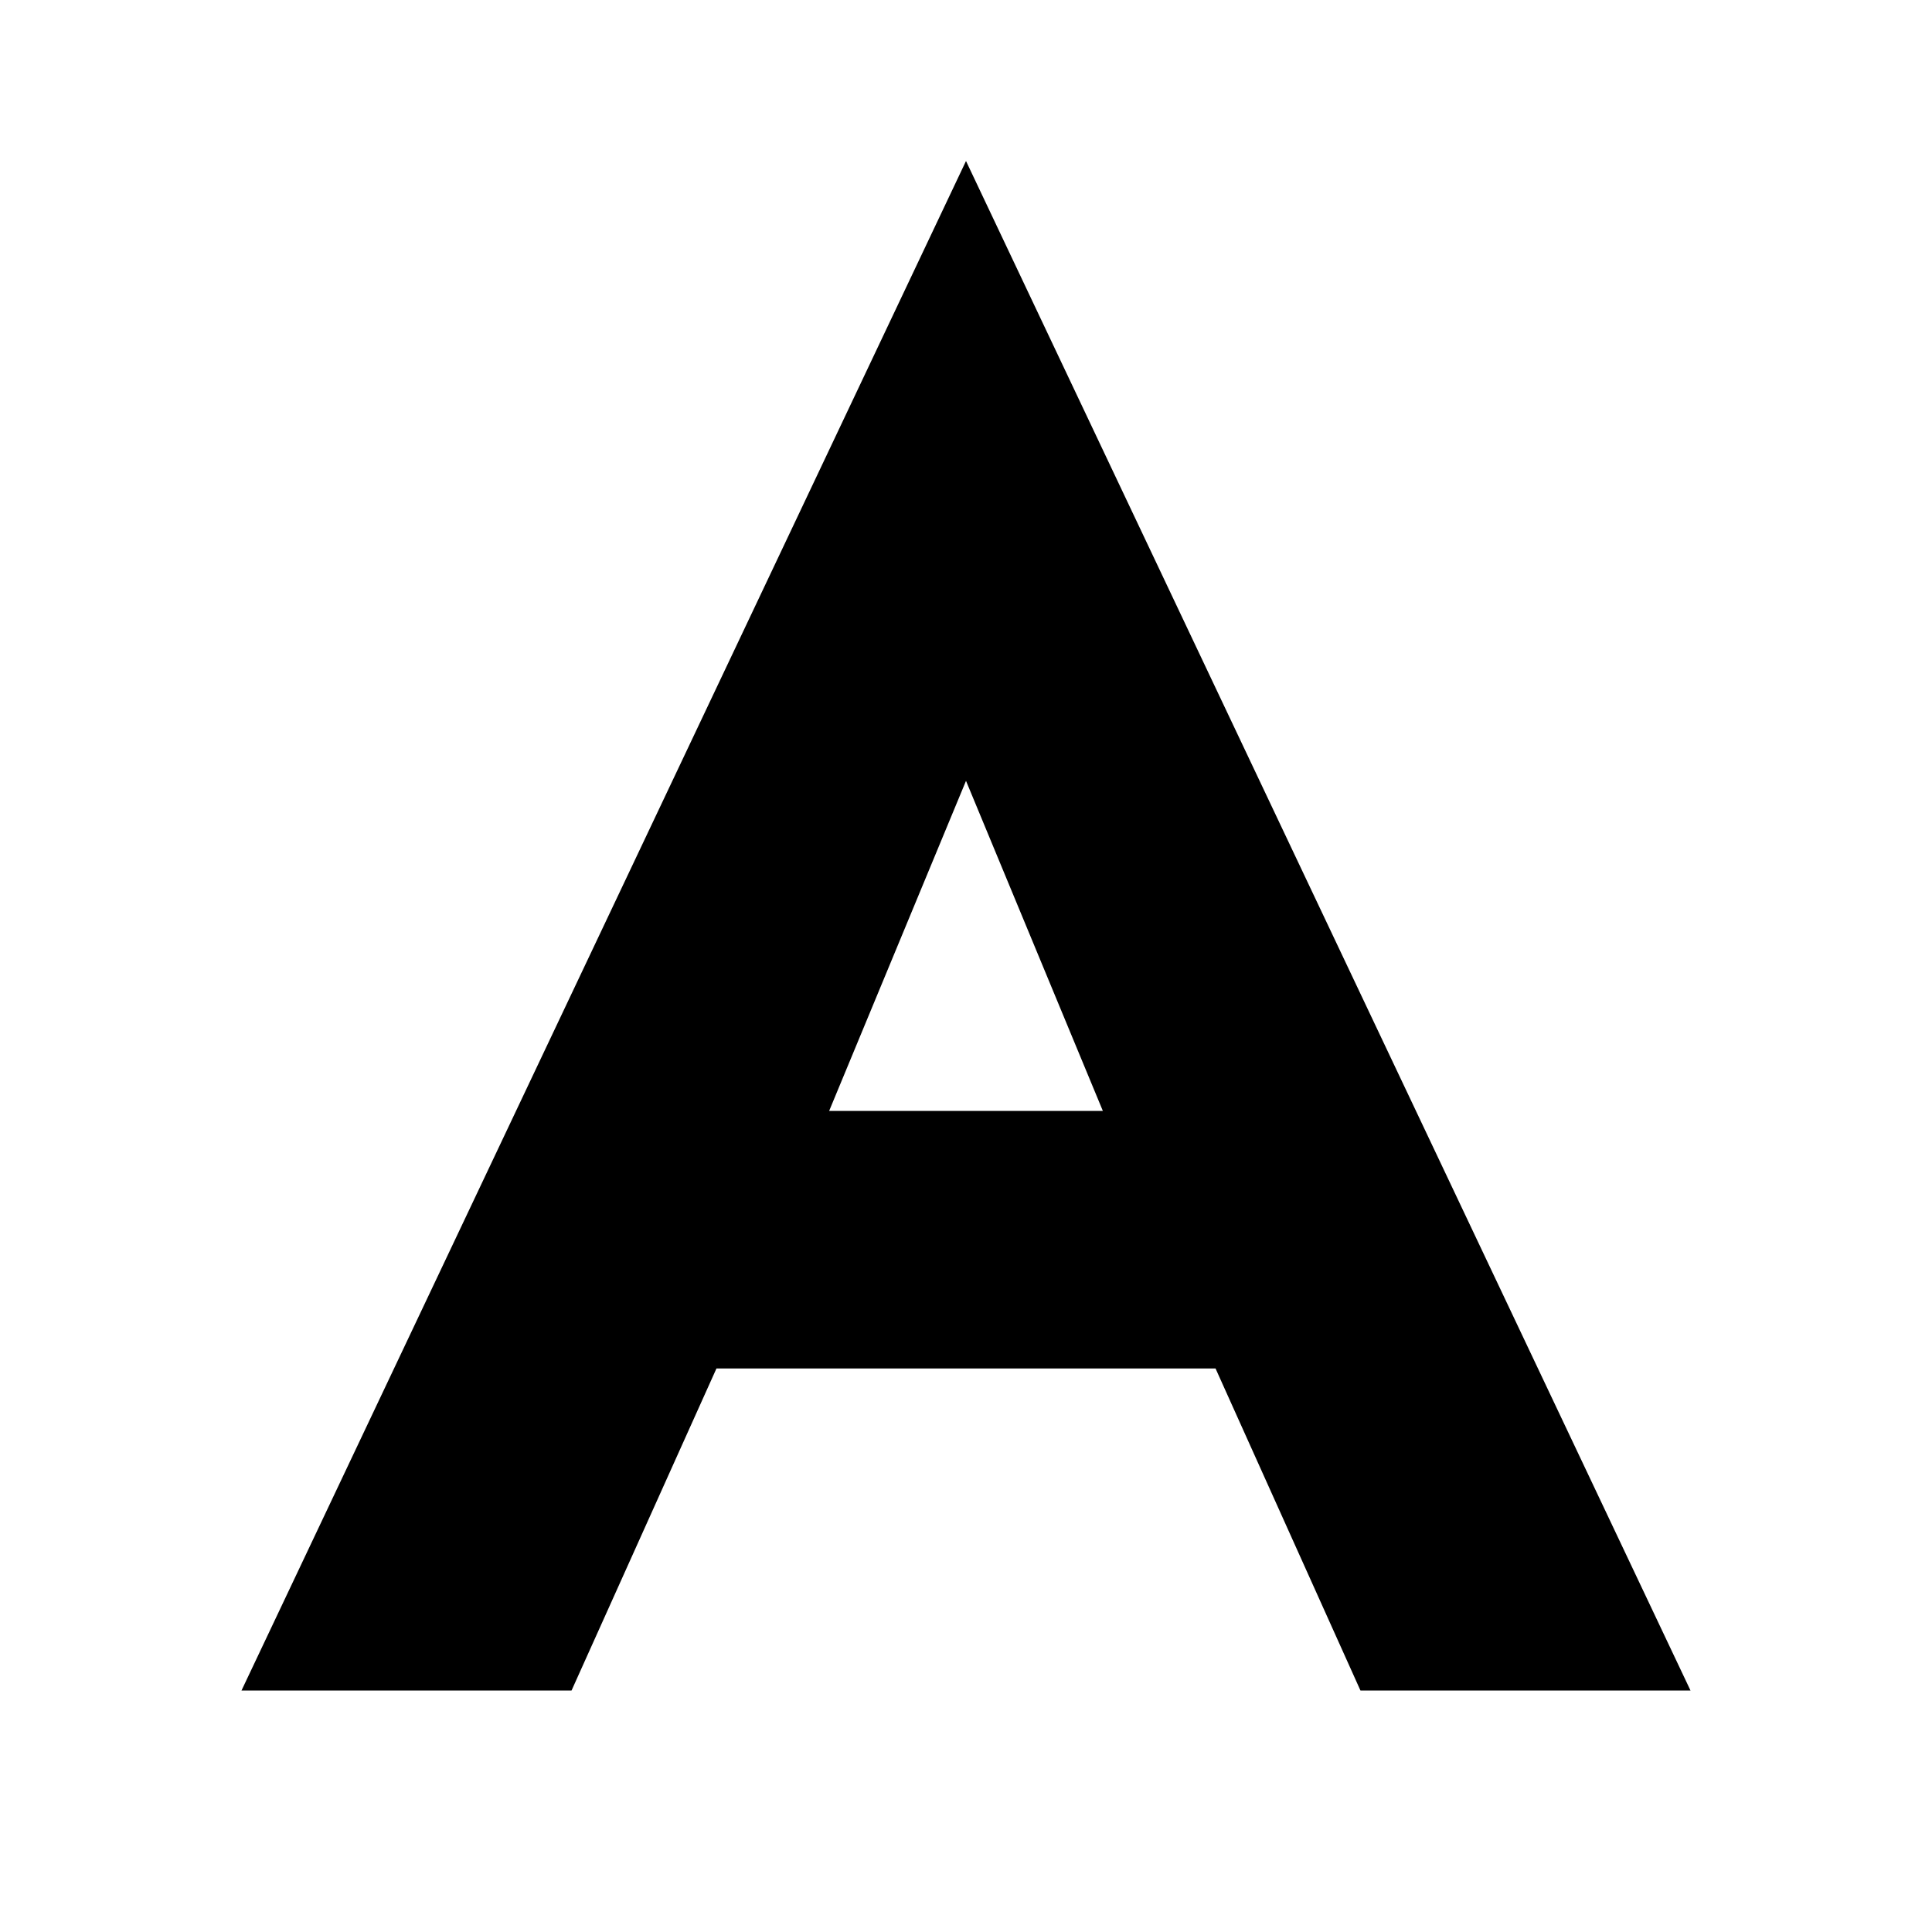
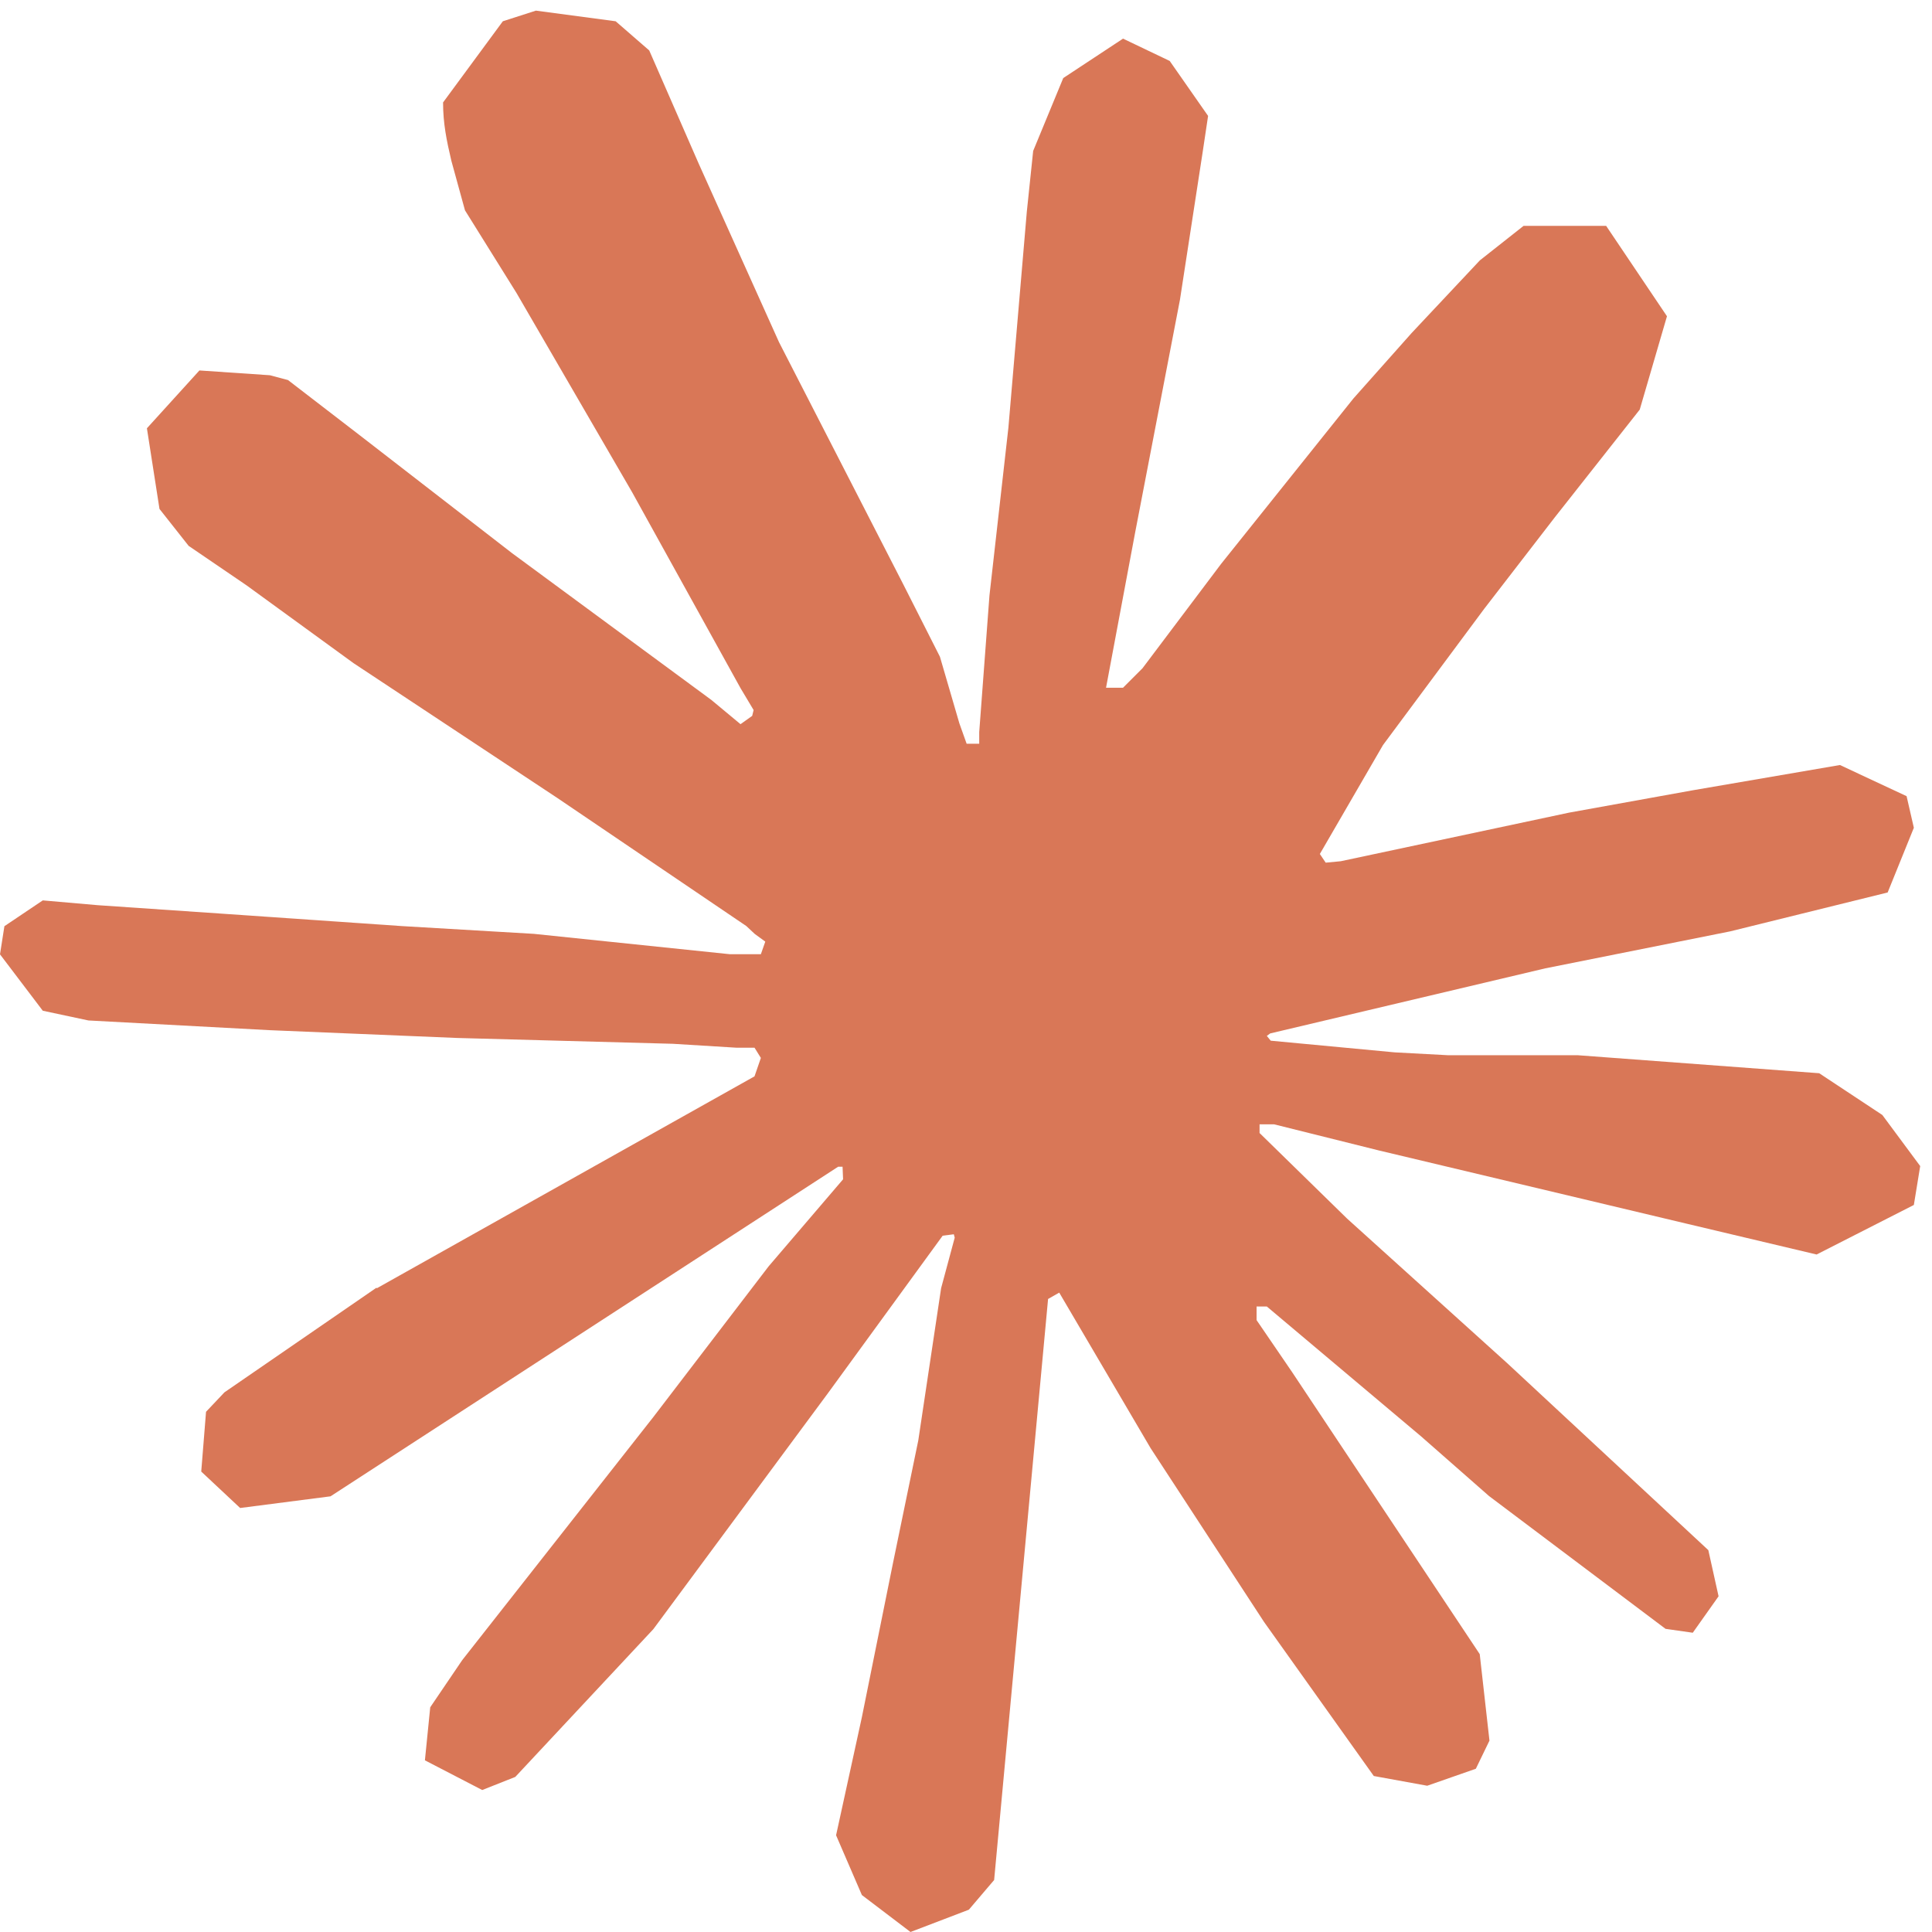
- <svg xmlns="http://www.w3.org/2000/svg" viewBox="0 0 24 24">
-   <path fill="black" d="M12 2 3 21h4.1l1.8-4h6.2l1.8 4H21L12 2Zm-1.7 11.8L12 9.7l1.7 4.1h-3.4Z" />
+ <svg xmlns="http://www.w3.org/2000/svg" width="1200" height="1200" viewBox="0 0 1200 1200">
+   <g id="g314">
+     <path id="path147" fill="#d97757" stroke="none" d="M 233.96 800.215 L 468.644 668.537 L 472.591 657.101 L 468.644 650.738 L 457.208 650.738 L 417.987 648.322 L 283.893 644.698 L 167.597 639.866 L 54.926 633.826 L 26.577 627.785 L 3.3e-05 592.752 L 2.738 575.275 L 26.577 559.248 L 60.725 562.228 L 136.188 567.383 L 249.423 575.195 L 331.57 580.027 L 453.262 592.671 L 472.591 592.671 L 475.329 584.859 L 468.725 580.027 L 463.571 575.195 L 346.389 495.785 L 219.544 411.866 L 153.101 363.544 L 117.181 339.06 L 99.06 316.107 L 91.248 266.014 L 123.866 230.094 L 167.678 233.074 L 178.873 236.054 L 223.248 270.201 L 318.04 343.57 L 441.826 434.738 L 459.946 449.799 L 467.195 444.644 L 468.081 441.02 L 459.946 427.409 L 392.617 305.718 L 320.779 181.933 L 288.805 130.631 L 280.349 99.866 C 277.369 87.221 275.195 76.591 275.195 63.624 L 312.322 13.208 L 332.859 6.604 L 382.389 13.208 L 403.248 31.329 L 434.014 101.718 L 483.866 212.537 L 561.181 363.221 L 583.812 407.919 L 595.893 449.315 L 600.403 461.96 L 608.215 461.96 L 608.215 454.712 L 614.577 369.826 L 626.336 265.611 L 637.772 131.517 L 641.718 93.745 L 660.403 48.483 L 697.53 24 L 726.524 37.852 L 750.363 72 L 747.06 94.067 L 732.886 186.201 L 705.101 330.524 L 686.98 427.168 L 697.53 427.168 L 709.611 415.087 L 758.497 350.175 L 840.644 247.49 L 876.886 206.738 L 919.168 161.718 L 946.309 140.295 L 997.611 140.295 L 1035.383 196.43 L 1018.47 254.416 L 965.638 321.423 L 921.826 378.202 L 859.007 462.765 L 819.785 530.416 L 823.409 535.812 L 832.752 534.926 L 974.658 504.725 L 1051.329 490.873 L 1142.819 475.168 L 1184.215 494.497 L 1188.725 514.148 L 1172.456 554.336 L 1074.604 578.497 L 959.839 601.45 L 788.94 641.879 L 786.846 643.409 L 789.262 646.389 L 866.255 653.638 L 899.195 655.409 L 979.812 655.409 L 1129.933 666.604 L 1169.154 692.537 L 1192.671 724.269 L 1188.725 748.43 L 1128.322 779.195 L 1046.819 759.866 L 856.591 714.604 L 791.356 698.336 L 782.336 698.336 L 782.336 703.732 L 836.698 756.886 L 936.322 846.846 L 1061.074 962.819 L 1067.436 991.49 L 1051.409 1014.121 L 1034.497 1011.705 L 924.886 929.235 L 882.604 892.108 L 786.846 811.49 L 780.483 811.49 L 780.483 819.946 L 802.55 852.242 L 919.087 1027.409 L 925.128 1081.128 L 916.671 1098.604 L 886.47 1109.154 L 853.289 1103.114 L 785.074 1007.356 L 714.685 899.517 L 657.906 802.872 L 650.98 806.819 L 617.477 1167.705 L 601.772 1186.148 L 565.53 1200 L 535.329 1177.047 L 519.302 1139.92 L 535.329 1066.551 L 554.658 970.792 L 570.362 894.685 L 584.537 800.134 L 592.993 768.725 L 592.43 766.631 L 585.503 767.517 L 514.228 865.369 L 405.826 1011.866 L 320.054 1103.678 L 299.517 1111.812 L 263.92 1093.369 L 267.221 1060.43 L 287.114 1031.114 L 405.826 880.107 L 477.423 786.524 L 523.651 732.483 L 523.329 724.671 L 520.591 724.671 L 205.289 929.396 L 149.154 936.644 L 124.993 914.014 L 127.973 876.886 L 139.409 864.805 L 234.201 799.57 L 233.879 799.893 Z" />
+   </g>
</svg>
